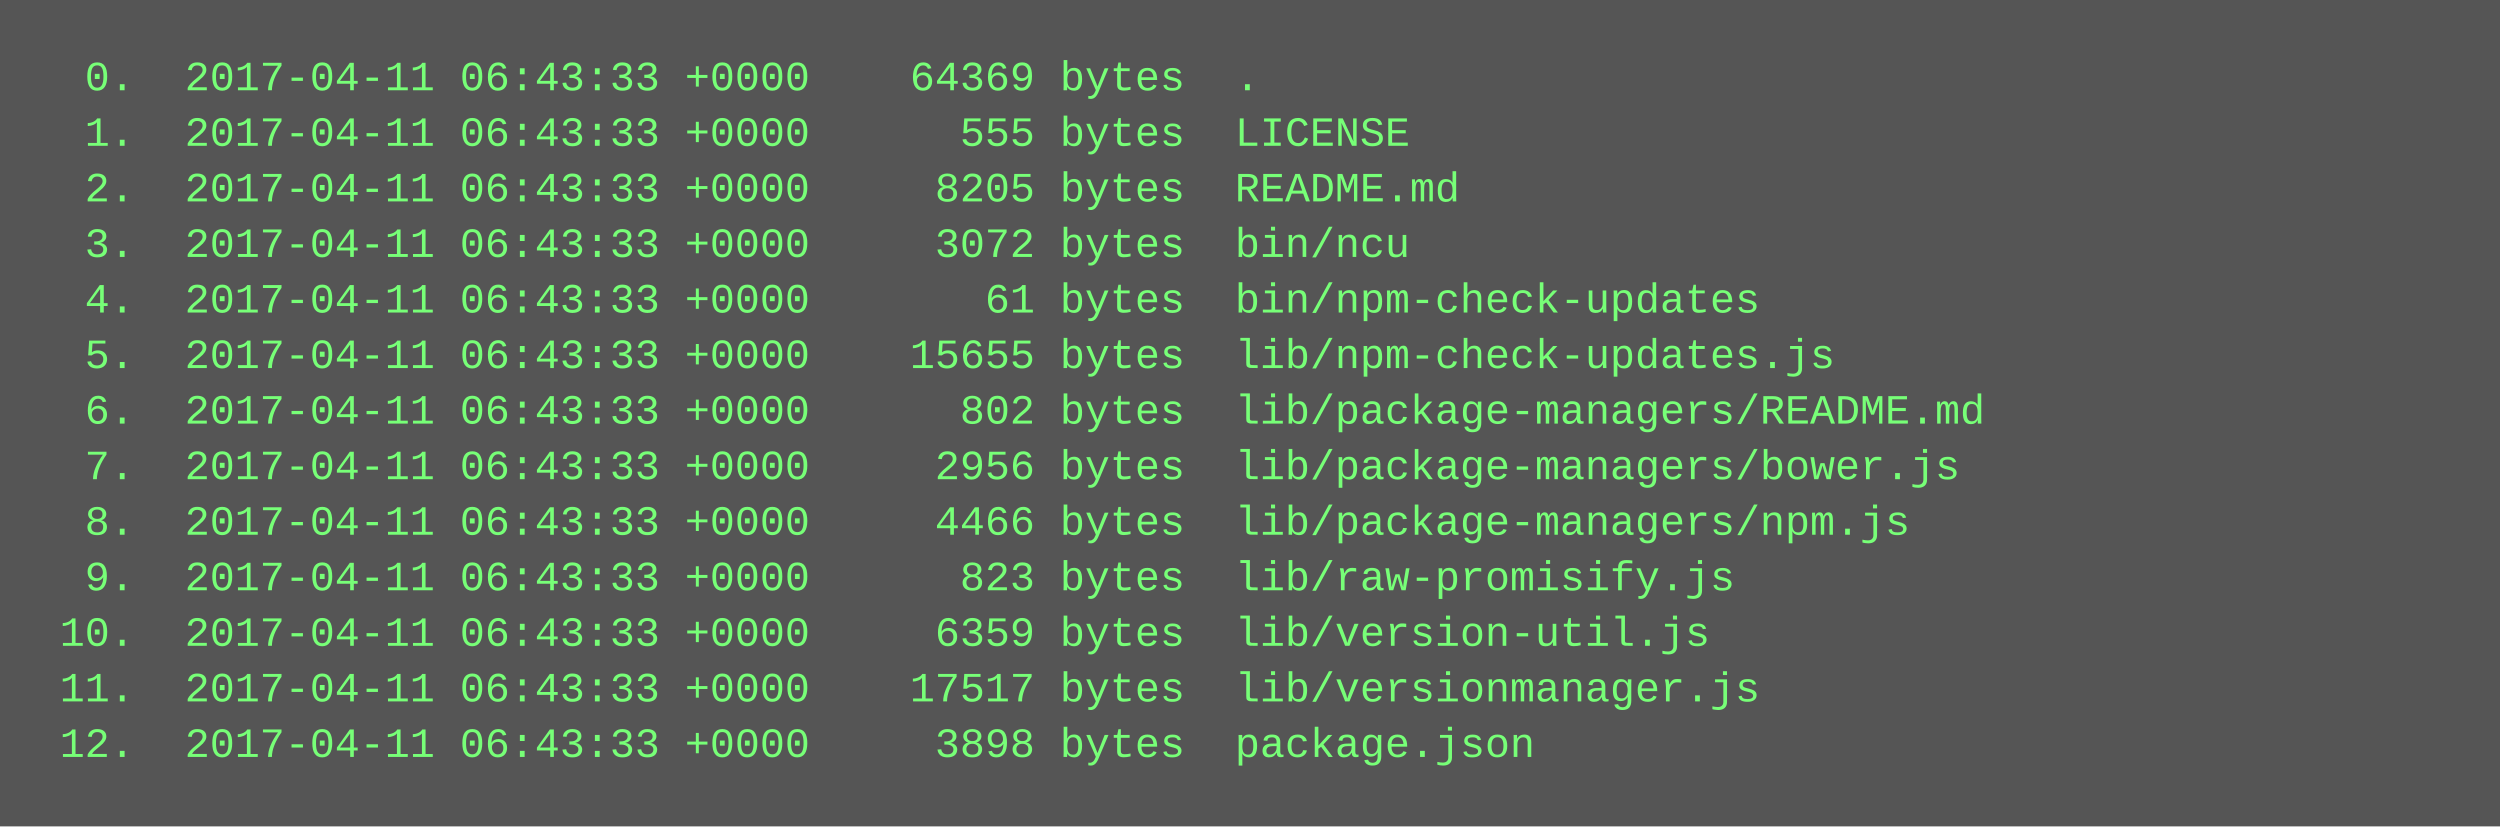
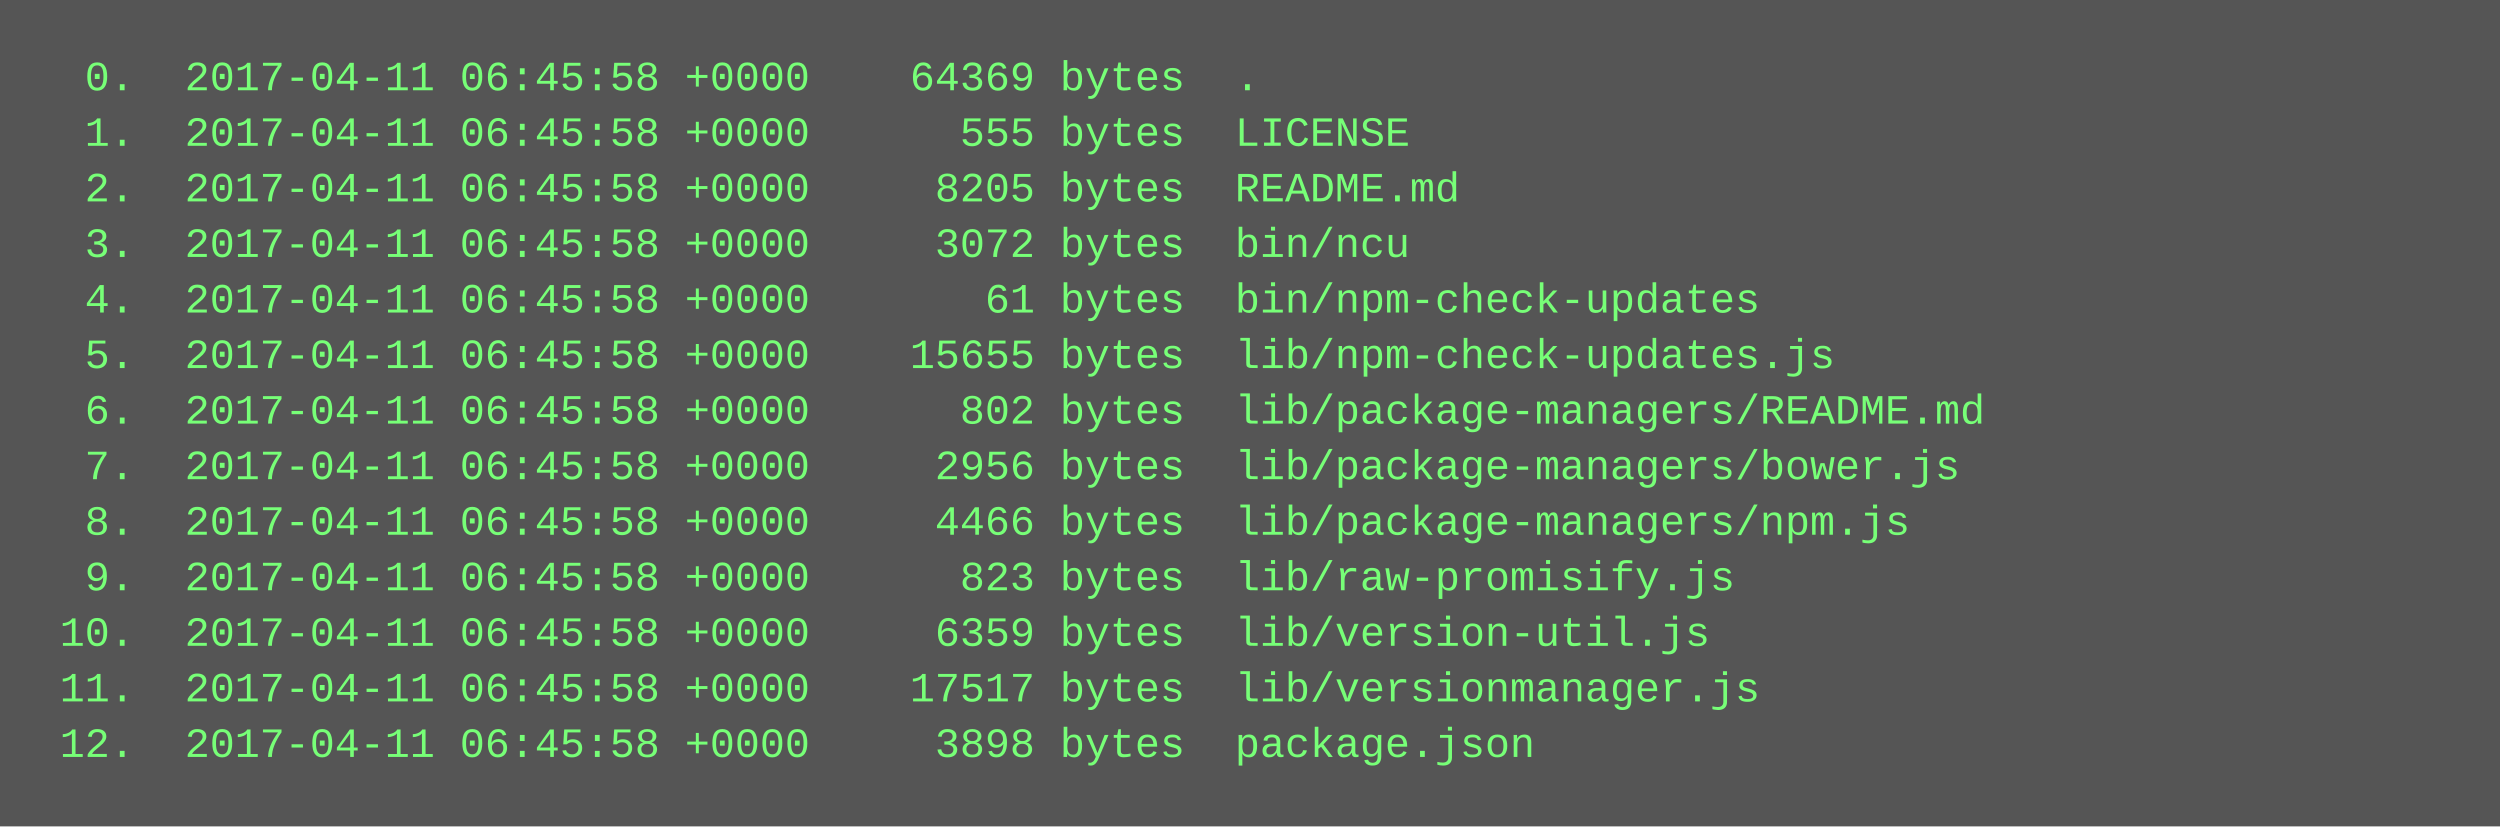
<svg xmlns="http://www.w3.org/2000/svg" height="238" width="720">
  <rect height="238" fill="#555" width="720" />
  <text fill="#7f7" font-family="Courier New" font-size="12" xml:space="preserve">
-     <tspan x="10" y="26">  0.  2017-04-11 06:43:33 +0000    64369 bytes  .</tspan>
-     <tspan x="10" y="42">  1.  2017-04-11 06:43:33 +0000      555 bytes  LICENSE</tspan>
-     <tspan x="10" y="58">  2.  2017-04-11 06:43:33 +0000     8205 bytes  README.md</tspan>
-     <tspan x="10" y="74">  3.  2017-04-11 06:43:33 +0000     3072 bytes  bin/ncu</tspan>
-     <tspan x="10" y="90">  4.  2017-04-11 06:43:33 +0000       61 bytes  bin/npm-check-updates</tspan>
-     <tspan x="10" y="106">  5.  2017-04-11 06:43:33 +0000    15655 bytes  lib/npm-check-updates.js</tspan>
-     <tspan x="10" y="122">  6.  2017-04-11 06:43:33 +0000      802 bytes  lib/package-managers/README.md</tspan>
-     <tspan x="10" y="138">  7.  2017-04-11 06:43:33 +0000     2956 bytes  lib/package-managers/bower.js</tspan>
-     <tspan x="10" y="154">  8.  2017-04-11 06:43:33 +0000     4466 bytes  lib/package-managers/npm.js</tspan>
-     <tspan x="10" y="170">  9.  2017-04-11 06:43:33 +0000      823 bytes  lib/raw-promisify.js</tspan>
-     <tspan x="10" y="186"> 10.  2017-04-11 06:43:33 +0000     6359 bytes  lib/version-util.js</tspan>
-     <tspan x="10" y="202"> 11.  2017-04-11 06:43:33 +0000    17517 bytes  lib/versionmanager.js</tspan>
-     <tspan x="10" y="218"> 12.  2017-04-11 06:43:33 +0000     3898 bytes  package.json</tspan>
+     <tspan x="10" y="26">  0.  2017-04-11 06:45:58 +0000    64369 bytes  .</tspan>
+     <tspan x="10" y="42">  1.  2017-04-11 06:45:58 +0000      555 bytes  LICENSE</tspan>
+     <tspan x="10" y="58">  2.  2017-04-11 06:45:58 +0000     8205 bytes  README.md</tspan>
+     <tspan x="10" y="74">  3.  2017-04-11 06:45:58 +0000     3072 bytes  bin/ncu</tspan>
+     <tspan x="10" y="90">  4.  2017-04-11 06:45:58 +0000       61 bytes  bin/npm-check-updates</tspan>
+     <tspan x="10" y="106">  5.  2017-04-11 06:45:58 +0000    15655 bytes  lib/npm-check-updates.js</tspan>
+     <tspan x="10" y="122">  6.  2017-04-11 06:45:58 +0000      802 bytes  lib/package-managers/README.md</tspan>
+     <tspan x="10" y="138">  7.  2017-04-11 06:45:58 +0000     2956 bytes  lib/package-managers/bower.js</tspan>
+     <tspan x="10" y="154">  8.  2017-04-11 06:45:58 +0000     4466 bytes  lib/package-managers/npm.js</tspan>
+     <tspan x="10" y="170">  9.  2017-04-11 06:45:58 +0000      823 bytes  lib/raw-promisify.js</tspan>
+     <tspan x="10" y="186"> 10.  2017-04-11 06:45:58 +0000     6359 bytes  lib/version-util.js</tspan>
+     <tspan x="10" y="202"> 11.  2017-04-11 06:45:58 +0000    17517 bytes  lib/versionmanager.js</tspan>
+     <tspan x="10" y="218"> 12.  2017-04-11 06:45:58 +0000     3898 bytes  package.json</tspan>
  </text>
</svg>
